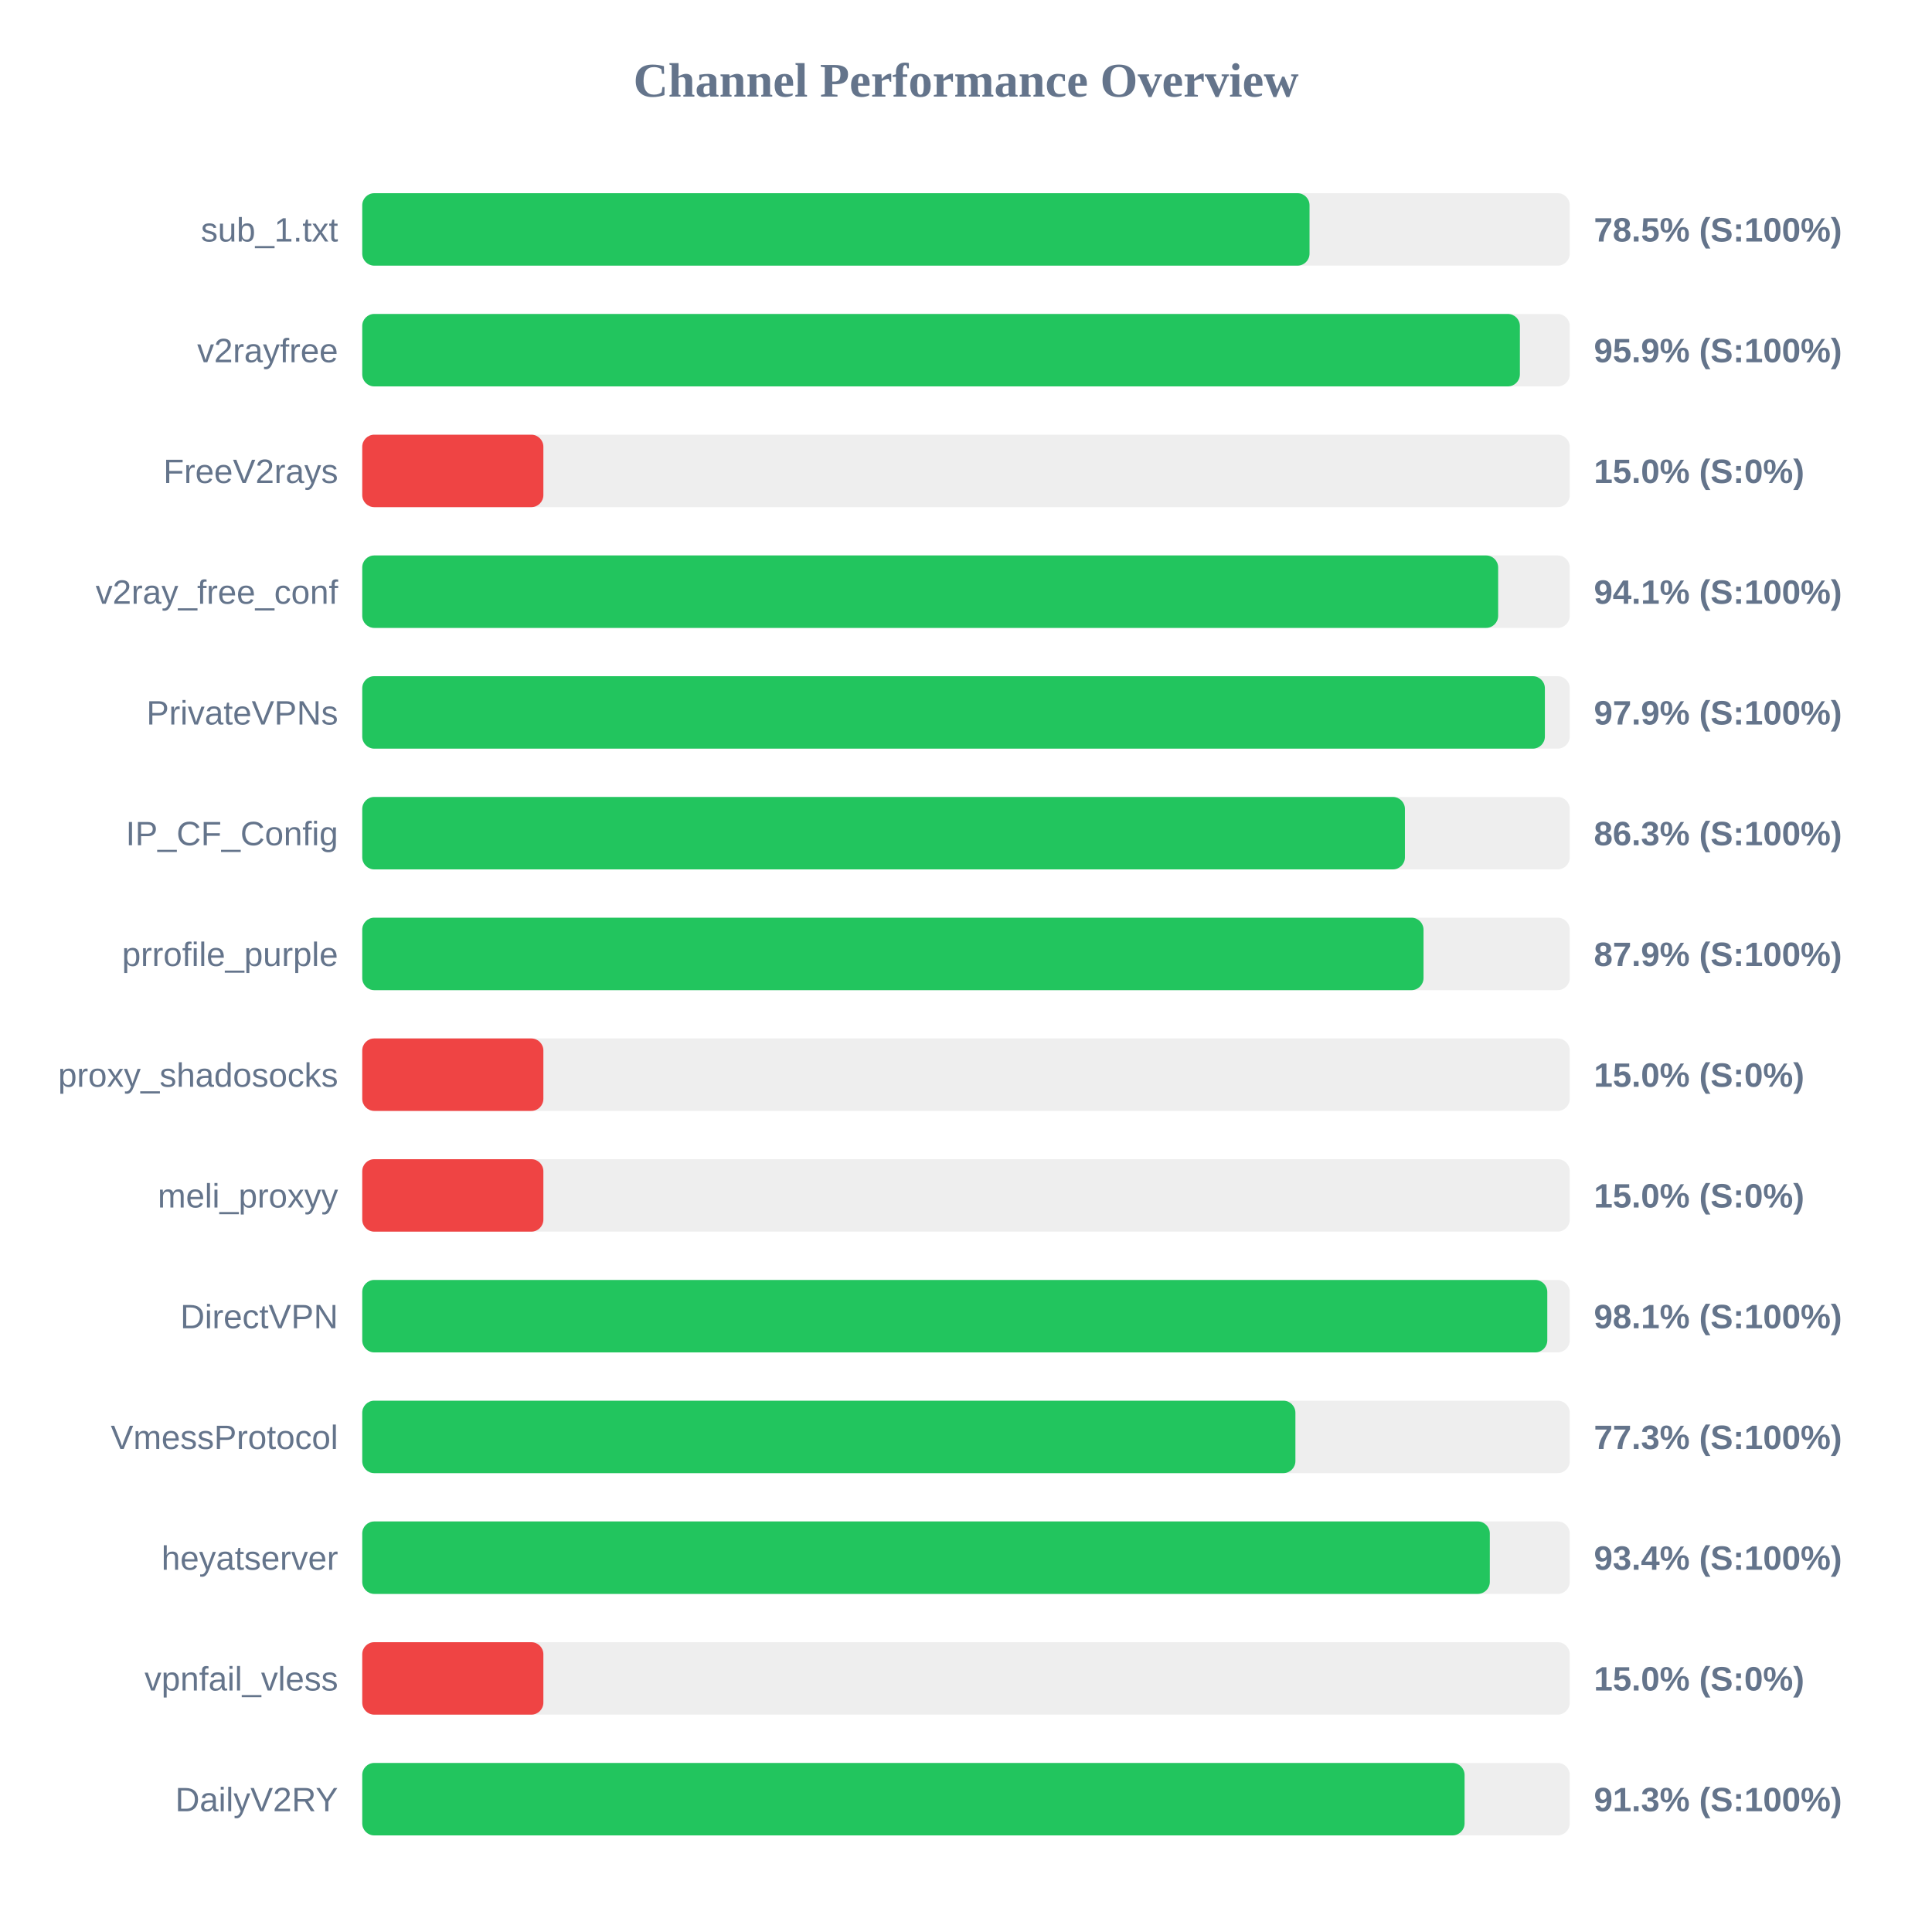
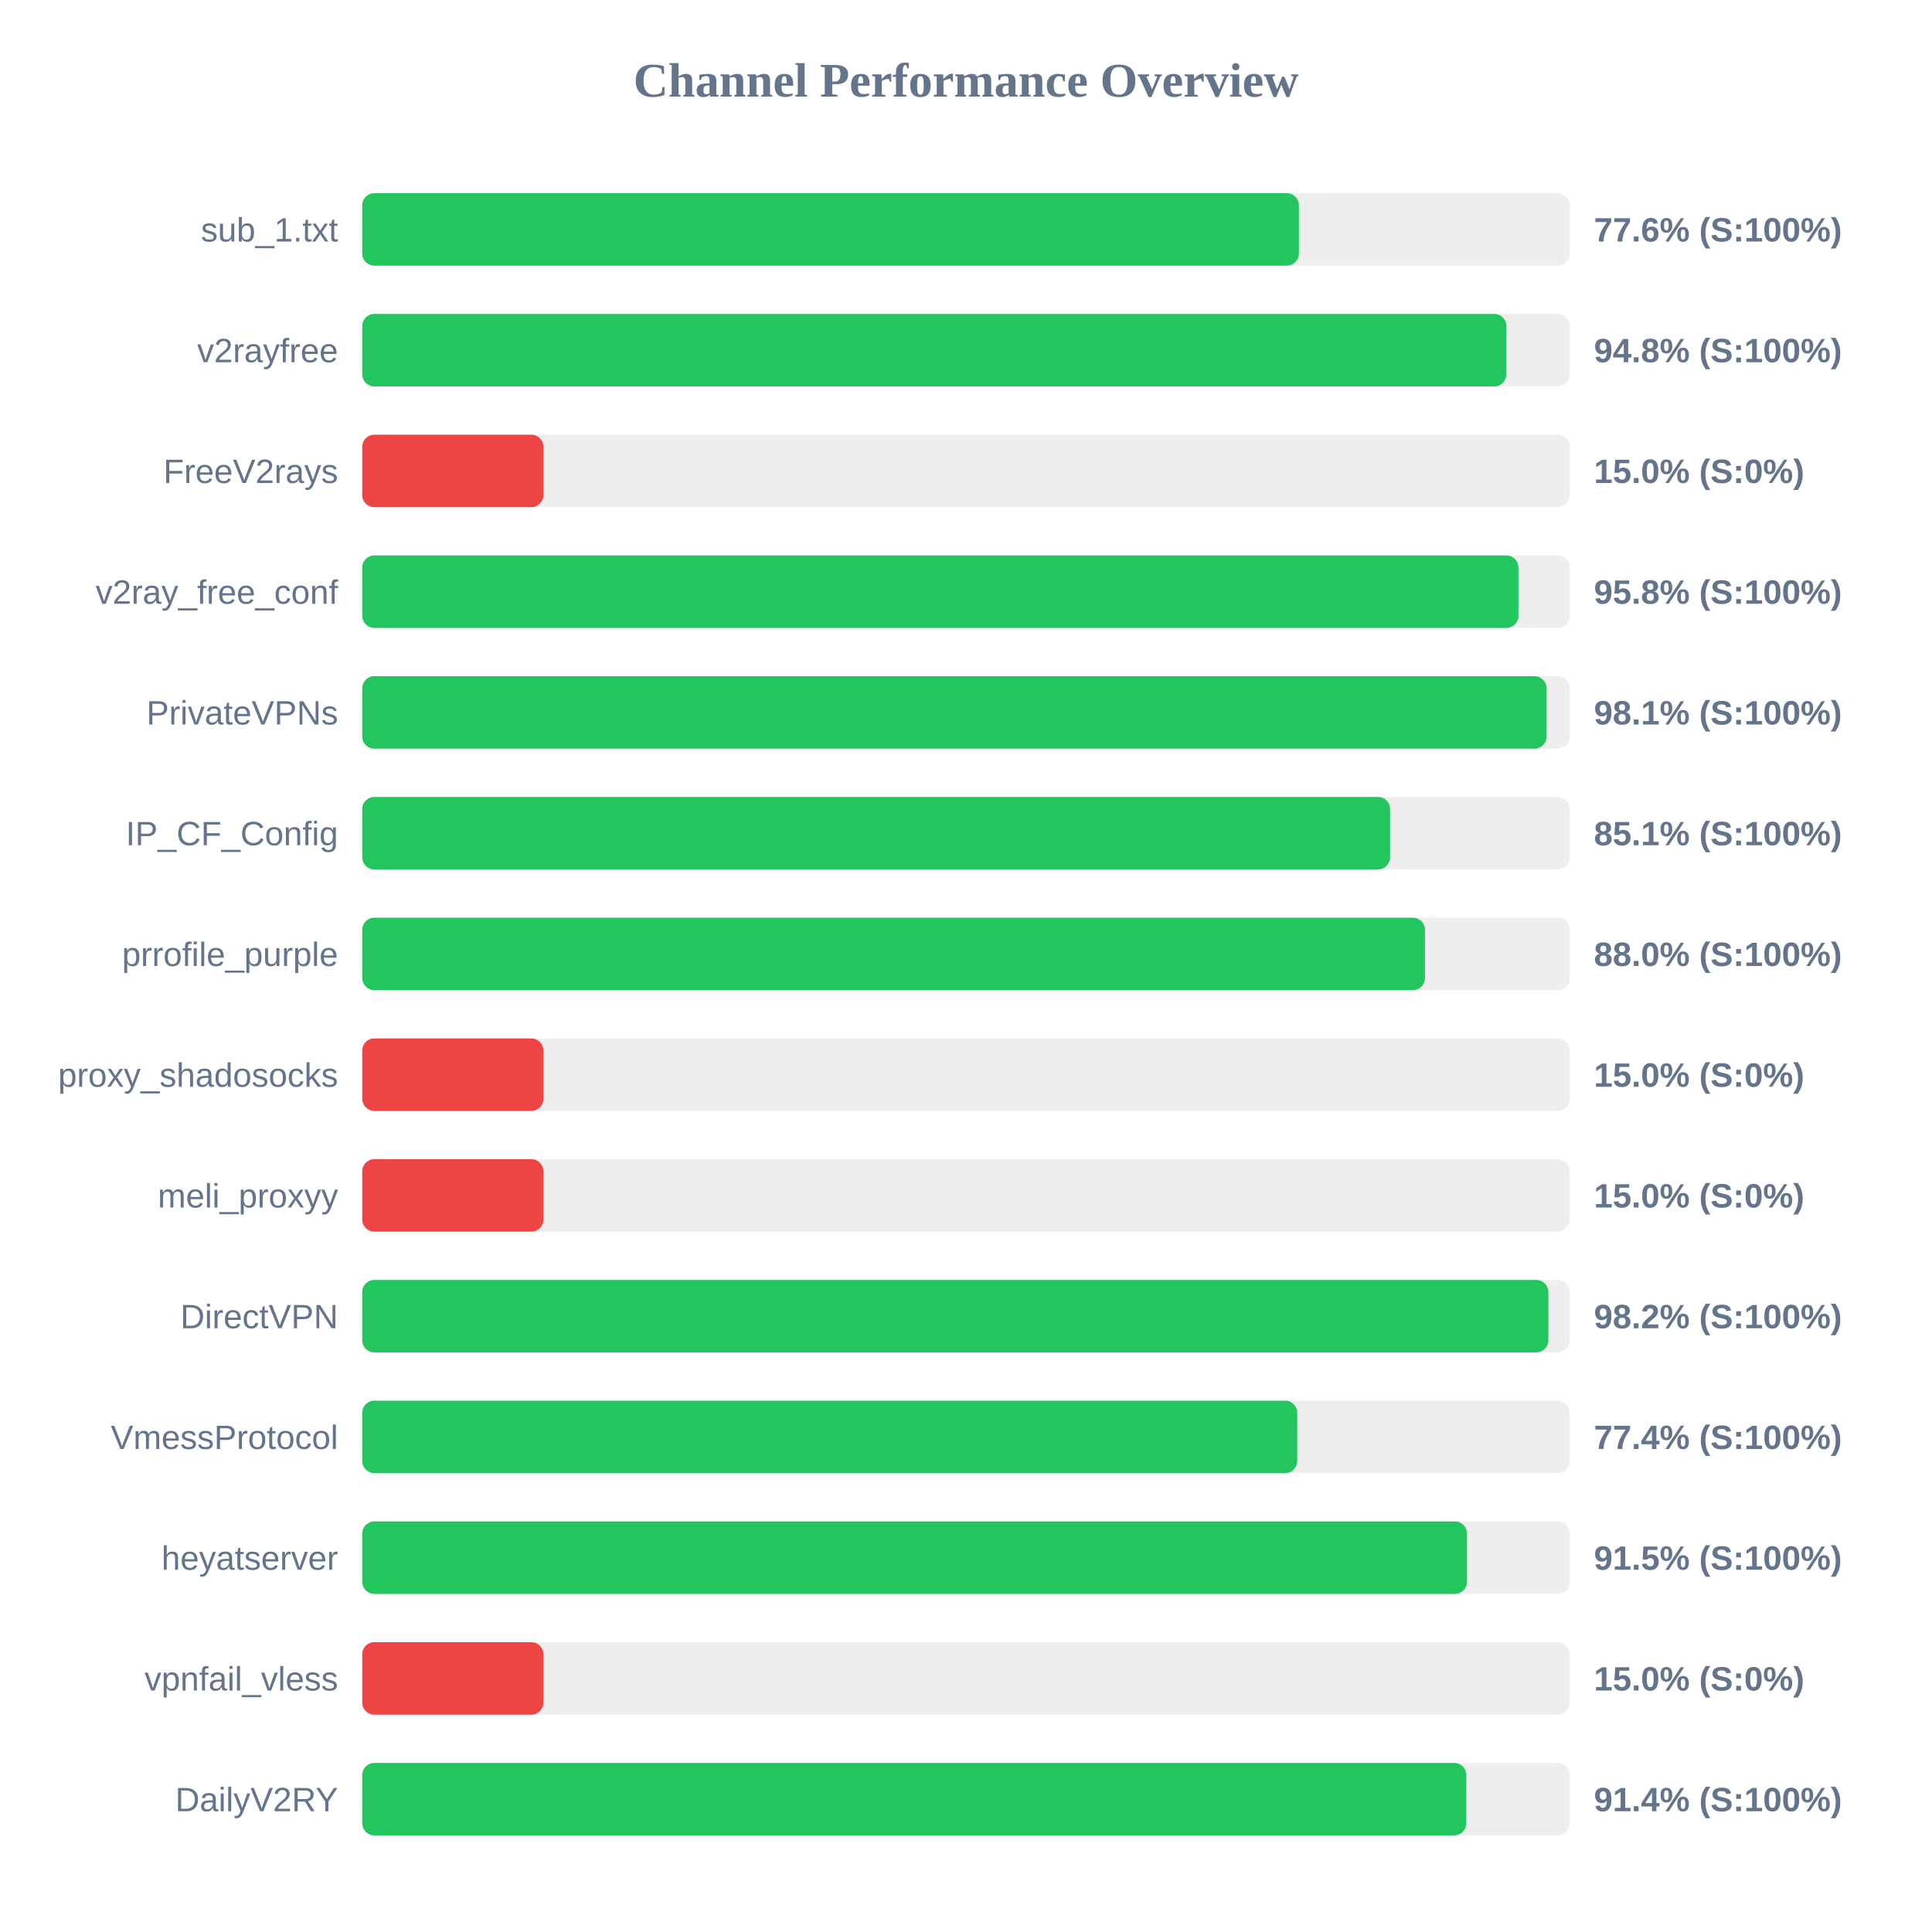
<svg xmlns="http://www.w3.org/2000/svg" width="800" height="800" version="1.1">
  <style>
        .row { font: 14px Arial; fill: #64748b; }
        .score { font: bold 14px Arial; fill: #64748b; }
    </style>
  <text x="400" y="40" text-anchor="middle" font-size="20px" font-weight="bold" fill="#64748b">Channel Performance Overview</text>
  <rect x="150" y="80" width="500" height="30" fill="#eee" rx="5" />
-   <rect x="150" y="80" width="392.25" height="30" fill="#22c55e" rx="5" />
+   <rect x="150" y="80" width="387.85" height="30" fill="#22c55e" rx="5" />
  <text x="140" y="100" text-anchor="end" class="row">sub_1.txt</text>
-   <text x="660" y="100" text-anchor="start" class="score">78.5% (S:100%)</text>
+   <text x="660" y="100" text-anchor="start" class="score">77.6% (S:100%)</text>
  <rect x="150" y="130" width="500" height="30" fill="#eee" rx="5" />
-   <rect x="150" y="130" width="479.35" height="30" fill="#22c55e" rx="5" />
+   <rect x="150" y="130" width="473.75" height="30" fill="#22c55e" rx="5" />
  <text x="140" y="150" text-anchor="end" class="row">v2rayfree</text>
-   <text x="660" y="150" text-anchor="start" class="score">95.9% (S:100%)</text>
+   <text x="660" y="150" text-anchor="start" class="score">94.8% (S:100%)</text>
  <rect x="150" y="180" width="500" height="30" fill="#eee" rx="5" />
  <rect x="150" y="180" width="75.0" height="30" fill="#ef4444" rx="5" />
  <text x="140" y="200" text-anchor="end" class="row">FreeV2rays</text>
  <text x="660" y="200" text-anchor="start" class="score">15.0% (S:0%)</text>
  <rect x="150" y="230" width="500" height="30" fill="#eee" rx="5" />
-   <rect x="150" y="230" width="470.35" height="30" fill="#22c55e" rx="5" />
+   <rect x="150" y="230" width="478.75" height="30" fill="#22c55e" rx="5" />
  <text x="140" y="250" text-anchor="end" class="row">v2ray_free_conf</text>
-   <text x="660" y="250" text-anchor="start" class="score">94.1% (S:100%)</text>
+   <text x="660" y="250" text-anchor="start" class="score">95.8% (S:100%)</text>
  <rect x="150" y="280" width="500" height="30" fill="#eee" rx="5" />
-   <rect x="150" y="280" width="489.7" height="30" fill="#22c55e" rx="5" />
+   <rect x="150" y="280" width="490.4" height="30" fill="#22c55e" rx="5" />
  <text x="140" y="300" text-anchor="end" class="row">PrivateVPNs</text>
-   <text x="660" y="300" text-anchor="start" class="score">97.9% (S:100%)</text>
+   <text x="660" y="300" text-anchor="start" class="score">98.1% (S:100%)</text>
  <rect x="150" y="330" width="500" height="30" fill="#eee" rx="5" />
-   <rect x="150" y="330" width="431.75" height="30" fill="#22c55e" rx="5" />
+   <rect x="150" y="330" width="425.6" height="30" fill="#22c55e" rx="5" />
  <text x="140" y="350" text-anchor="end" class="row">IP_CF_Config</text>
-   <text x="660" y="350" text-anchor="start" class="score">86.3% (S:100%)</text>
+   <text x="660" y="350" text-anchor="start" class="score">85.1% (S:100%)</text>
  <rect x="150" y="380" width="500" height="30" fill="#eee" rx="5" />
-   <rect x="150" y="380" width="439.45" height="30" fill="#22c55e" rx="5" />
+   <rect x="150" y="380" width="440.05" height="30" fill="#22c55e" rx="5" />
  <text x="140" y="400" text-anchor="end" class="row">prrofile_purple</text>
-   <text x="660" y="400" text-anchor="start" class="score">87.9% (S:100%)</text>
+   <text x="660" y="400" text-anchor="start" class="score">88.0% (S:100%)</text>
  <rect x="150" y="430" width="500" height="30" fill="#eee" rx="5" />
  <rect x="150" y="430" width="75.0" height="30" fill="#ef4444" rx="5" />
  <text x="140" y="450" text-anchor="end" class="row">proxy_shadosocks</text>
  <text x="660" y="450" text-anchor="start" class="score">15.0% (S:0%)</text>
  <rect x="150" y="480" width="500" height="30" fill="#eee" rx="5" />
  <rect x="150" y="480" width="75.0" height="30" fill="#ef4444" rx="5" />
  <text x="140" y="500" text-anchor="end" class="row">meli_proxyy</text>
  <text x="660" y="500" text-anchor="start" class="score">15.0% (S:0%)</text>
  <rect x="150" y="530" width="500" height="30" fill="#eee" rx="5" />
-   <rect x="150" y="530" width="490.7" height="30" fill="#22c55e" rx="5" />
+   <rect x="150" y="530" width="491.15" height="30" fill="#22c55e" rx="5" />
  <text x="140" y="550" text-anchor="end" class="row">DirectVPN</text>
-   <text x="660" y="550" text-anchor="start" class="score">98.1% (S:100%)</text>
+   <text x="660" y="550" text-anchor="start" class="score">98.2% (S:100%)</text>
  <rect x="150" y="580" width="500" height="30" fill="#eee" rx="5" />
-   <rect x="150" y="580" width="386.4" height="30" fill="#22c55e" rx="5" />
+   <rect x="150" y="580" width="387.15" height="30" fill="#22c55e" rx="5" />
  <text x="140" y="600" text-anchor="end" class="row">VmessProtocol</text>
-   <text x="660" y="600" text-anchor="start" class="score">77.3% (S:100%)</text>
+   <text x="660" y="600" text-anchor="start" class="score">77.4% (S:100%)</text>
  <rect x="150" y="630" width="500" height="30" fill="#eee" rx="5" />
-   <rect x="150" y="630" width="466.9" height="30" fill="#22c55e" rx="5" />
+   <rect x="150" y="630" width="457.45" height="30" fill="#22c55e" rx="5" />
  <text x="140" y="650" text-anchor="end" class="row">heyatserver</text>
-   <text x="660" y="650" text-anchor="start" class="score">93.4% (S:100%)</text>
+   <text x="660" y="650" text-anchor="start" class="score">91.5% (S:100%)</text>
  <rect x="150" y="680" width="500" height="30" fill="#eee" rx="5" />
  <rect x="150" y="680" width="75.0" height="30" fill="#ef4444" rx="5" />
  <text x="140" y="700" text-anchor="end" class="row">vpnfail_vless</text>
  <text x="660" y="700" text-anchor="start" class="score">15.0% (S:0%)</text>
  <rect x="150" y="730" width="500" height="30" fill="#eee" rx="5" />
-   <rect x="150" y="730" width="456.45" height="30" fill="#22c55e" rx="5" />
+   <rect x="150" y="730" width="457.15" height="30" fill="#22c55e" rx="5" />
  <text x="140" y="750" text-anchor="end" class="row">DailyV2RY</text>
-   <text x="660" y="750" text-anchor="start" class="score">91.3% (S:100%)</text>
+   <text x="660" y="750" text-anchor="start" class="score">91.4% (S:100%)</text>
</svg>
